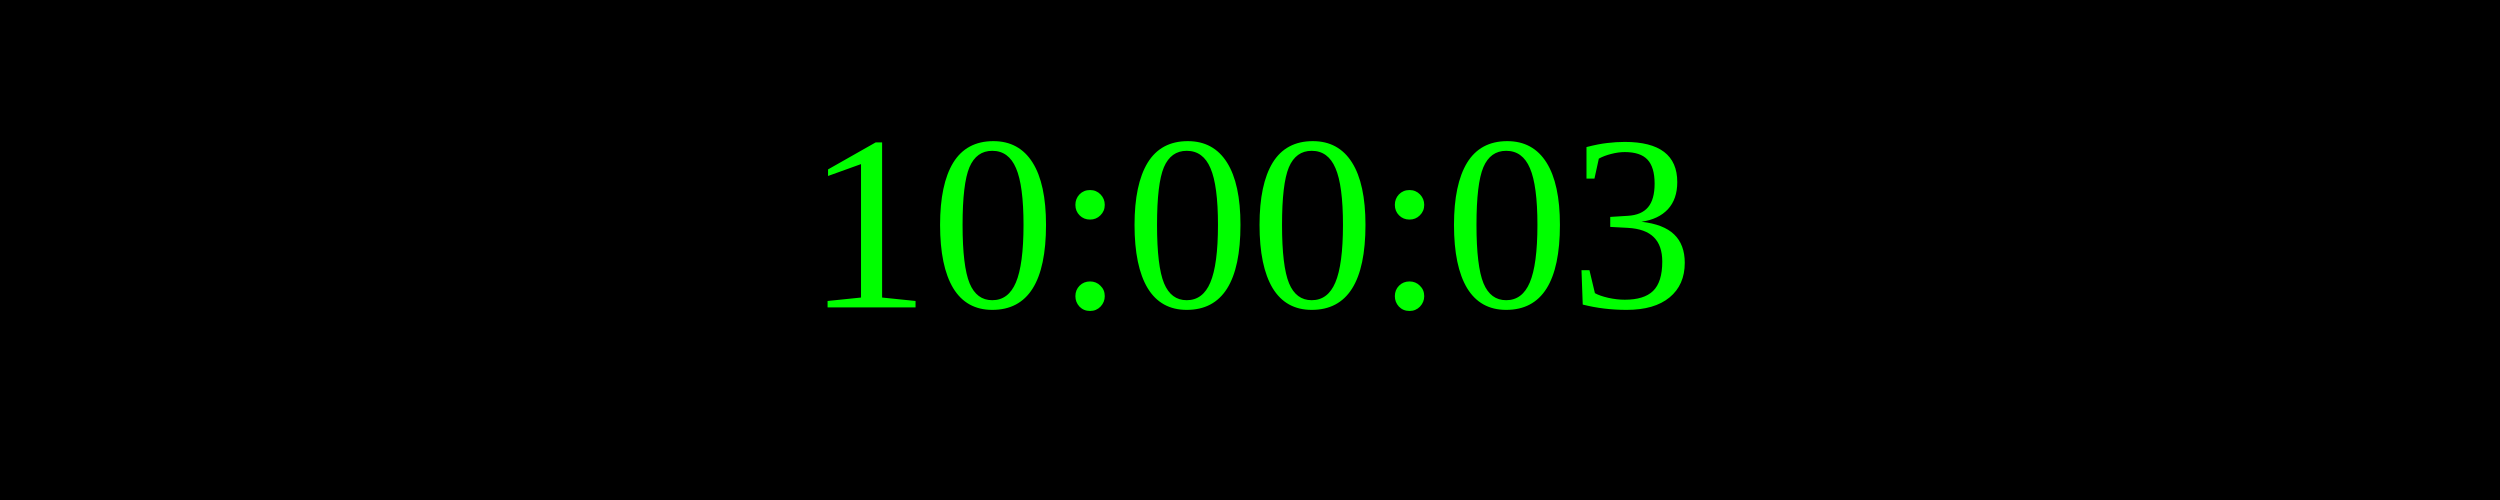
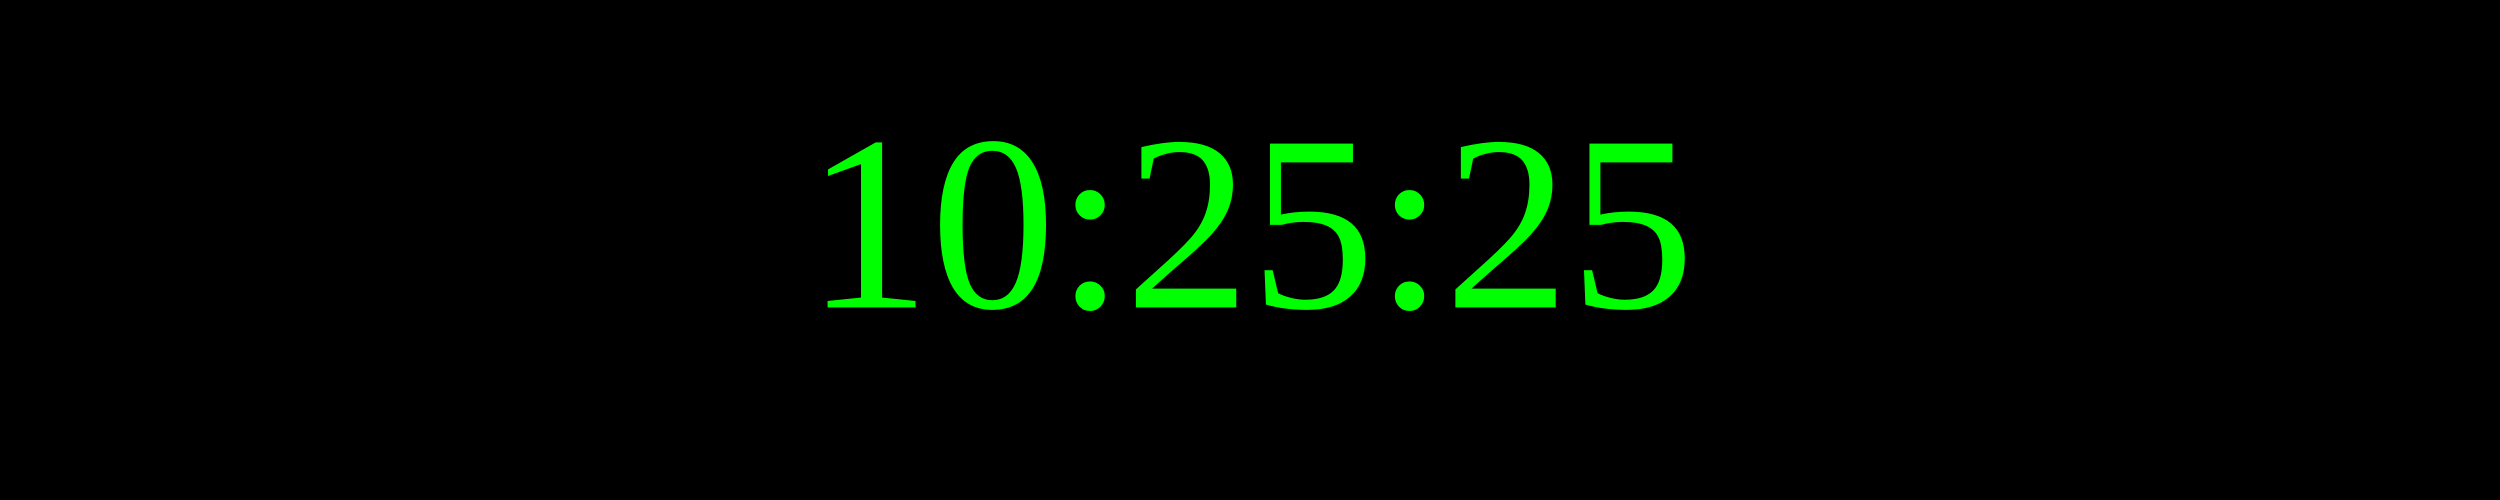
<svg xmlns="http://www.w3.org/2000/svg" width="250" height="50">
  <rect width="100%" height="100%" fill="black" />
  <text x="50%" y="50%" font-size="25" fill="lime" text-anchor="middle" dominant-baseline="middle">
- 10:00:03
+ 10:25:25
</text>
</svg>
